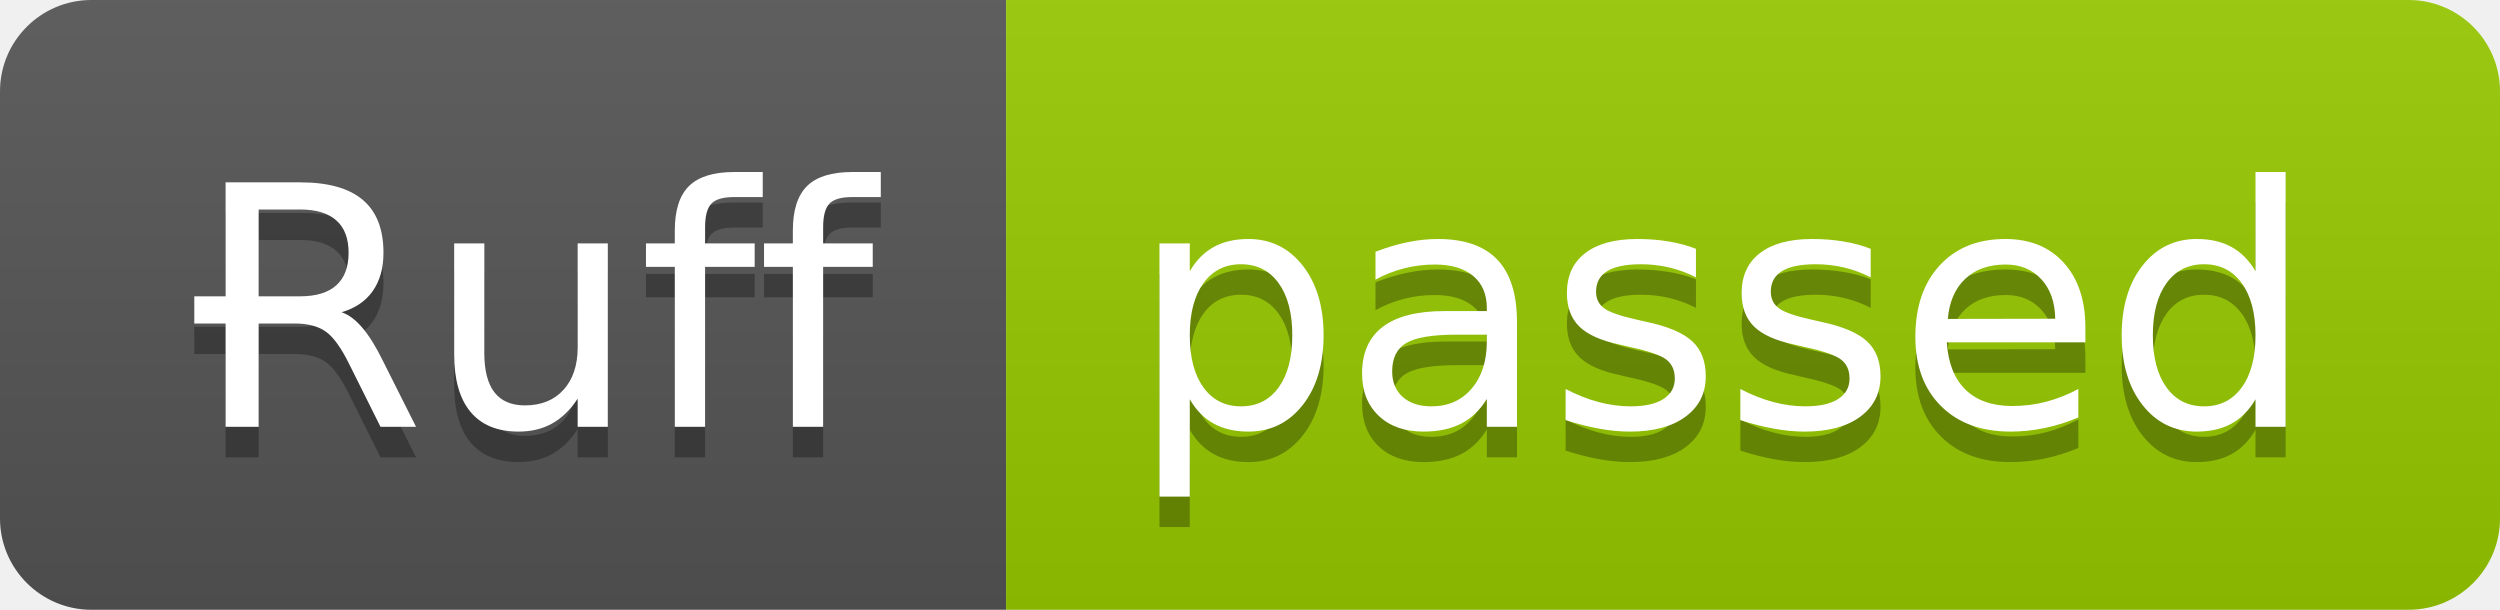
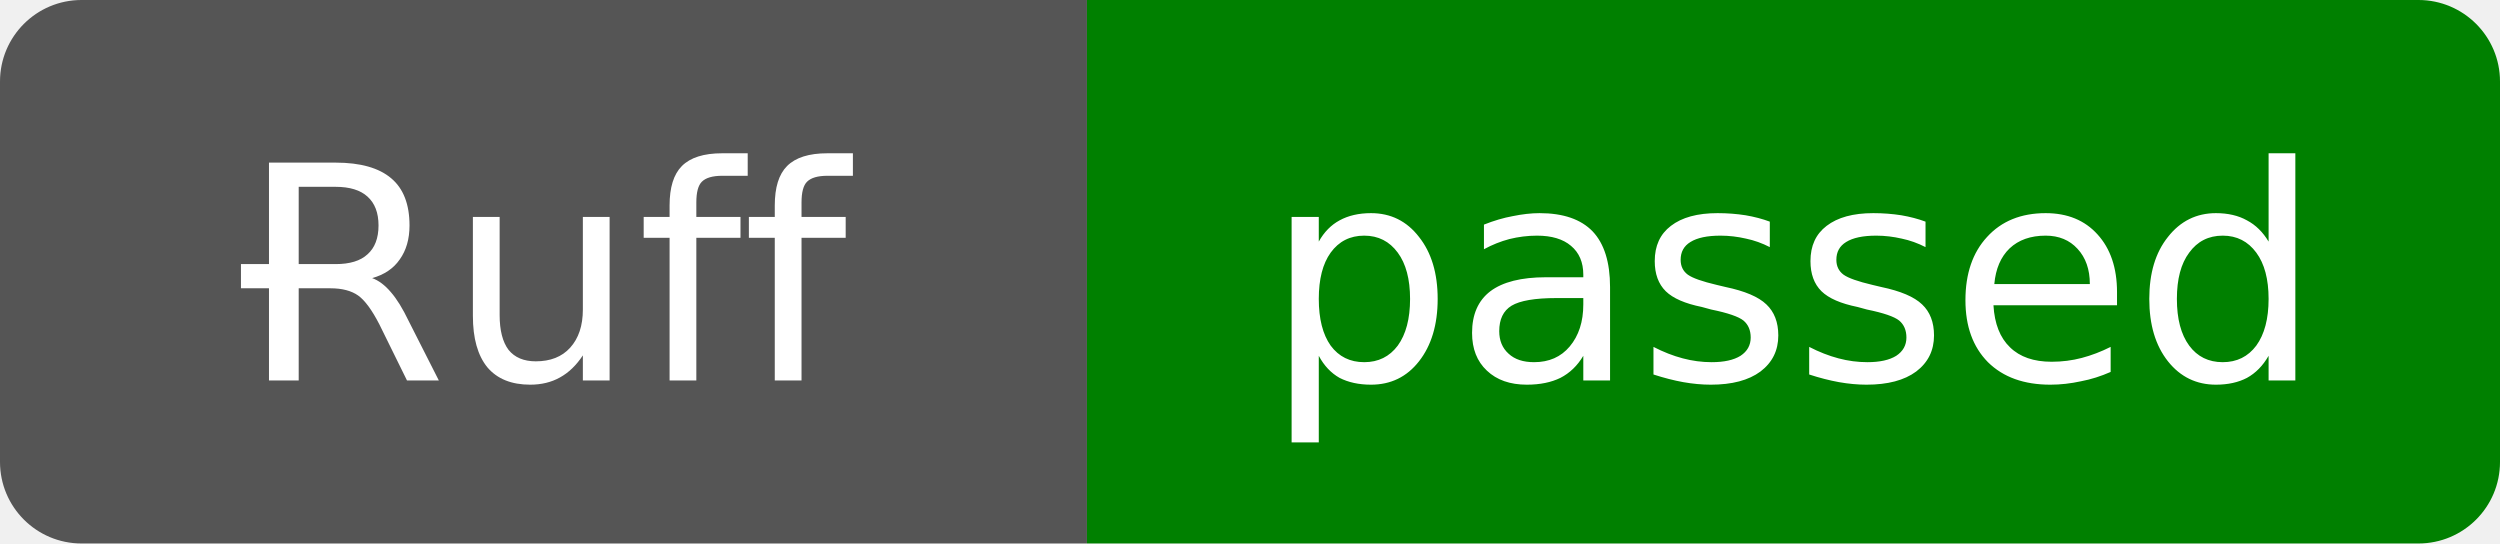
- <svg xmlns="http://www.w3.org/2000/svg" width="82" height="20" role="img" aria-label="Ɍuff: passed">
-   <linearGradient id="s" x2="0" y2="100%">
-     <stop offset="0" stop-color="#bbb" stop-opacity=".1" />
-     <stop offset="1" stop-opacity=".1" />
-   </linearGradient>
-   <clipPath id="r">
-     <rect width="82" height="20" rx="3" fill="#fff" />
-   </clipPath>
-   <g clip-path="url(#r)">
-     <rect width="33" height="20" fill="#555" />
-     <rect x="33" width="49" height="20" fill="#97ca00" />
-     <rect width="82" height="20" fill="url(#s)" />
+ <svg xmlns="http://www.w3.org/2000/svg" width="92" height="20">
+   <defs>
+     <clipPath id="round-rect">
+       <rect width="92" height="20" rx="3" />
+     </clipPath>
+   </defs>
+   <g clip-path="url(#round-rect)">
+     <rect x="0" y="0" width="40" height="20" fill="#555" />
+     <rect x="40" y="0" width="52" height="20" fill="green" />
  </g>
-   <g fill="#fff" text-anchor="middle" font-family="Verdana,Geneva,DejaVu Sans,sans-serif" text-rendering="geometricPrecision" font-size="110">
-     <text aria-hidden="true" x="175" y="150" fill="#010101" fill-opacity=".3" transform="scale(.1)" textLength="230">Ɍuff</text>
-     <text x="175" y="140" transform="scale(.1)" fill="#fff" textLength="230">Ɍuff</text>
-     <text aria-hidden="true" x="565" y="150" fill="#010101" fill-opacity=".3" transform="scale(.1)" textLength="390">passed</text>
-     <text x="565" y="140" transform="scale(.1)" fill="#fff" textLength="390">passed</text>
-   </g>
+   <text x="20.0" y="14" fill="#fff" text-anchor="middle" font-family="DejaVu Sans,Verdana,Geneva,sans-serif" font-size="11">Ɍuff</text>
+   <text x="66.0" y="14" fill="#fff" text-anchor="middle" font-family="DejaVu Sans,Verdana,Geneva,sans-serif" font-size="11">passed</text>
</svg>
